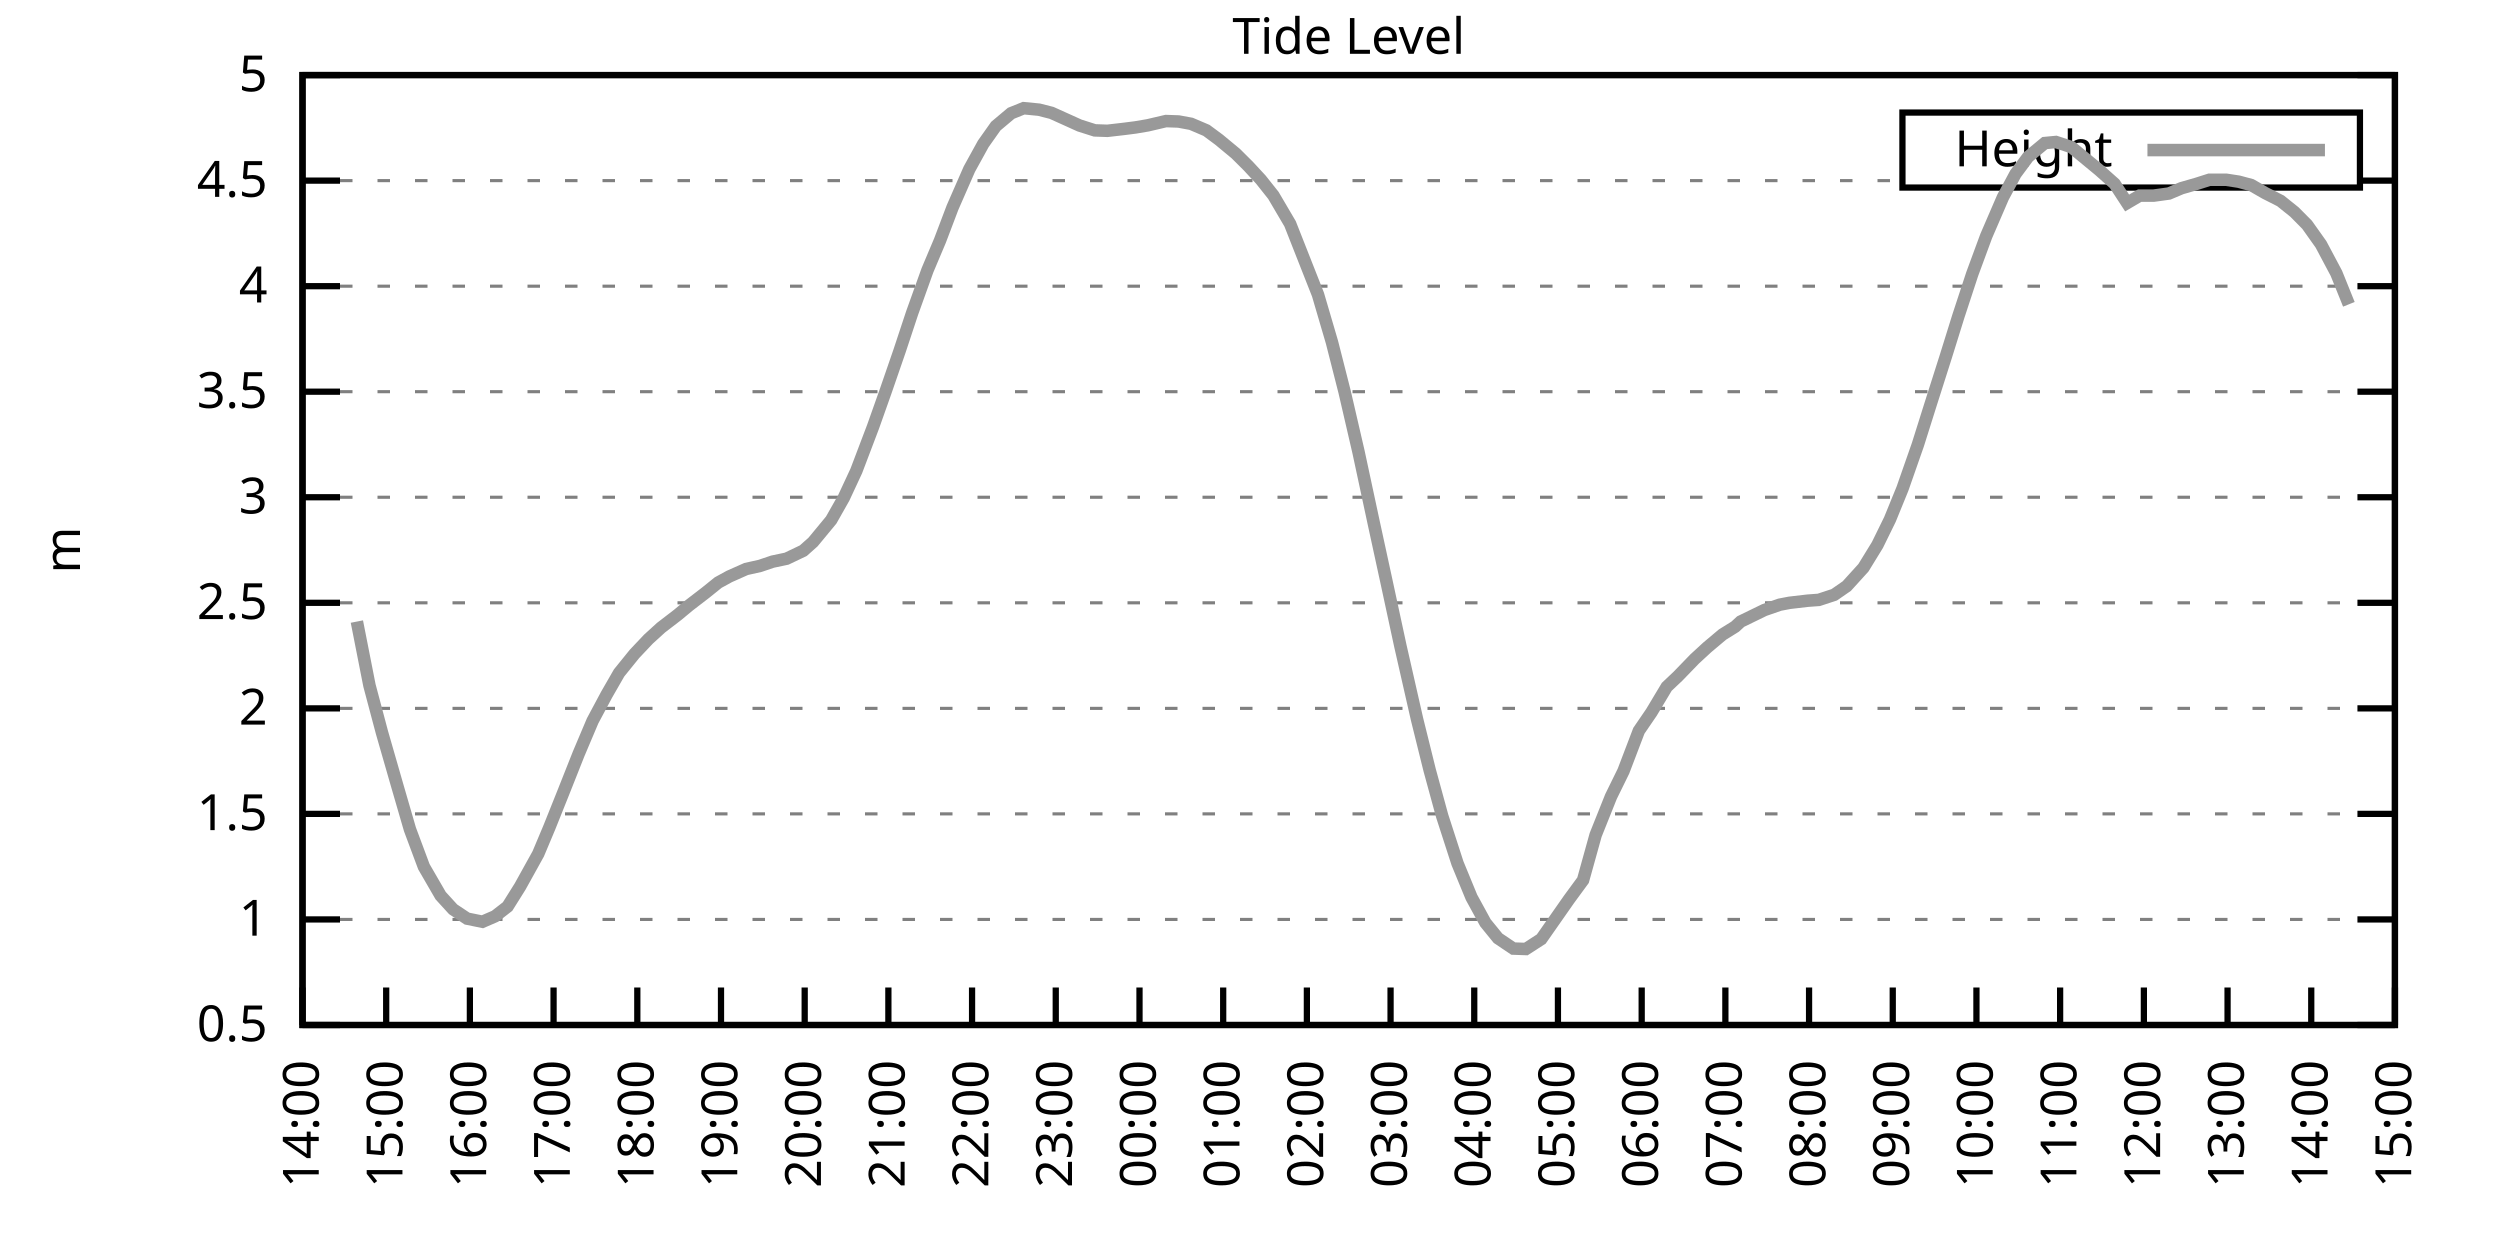
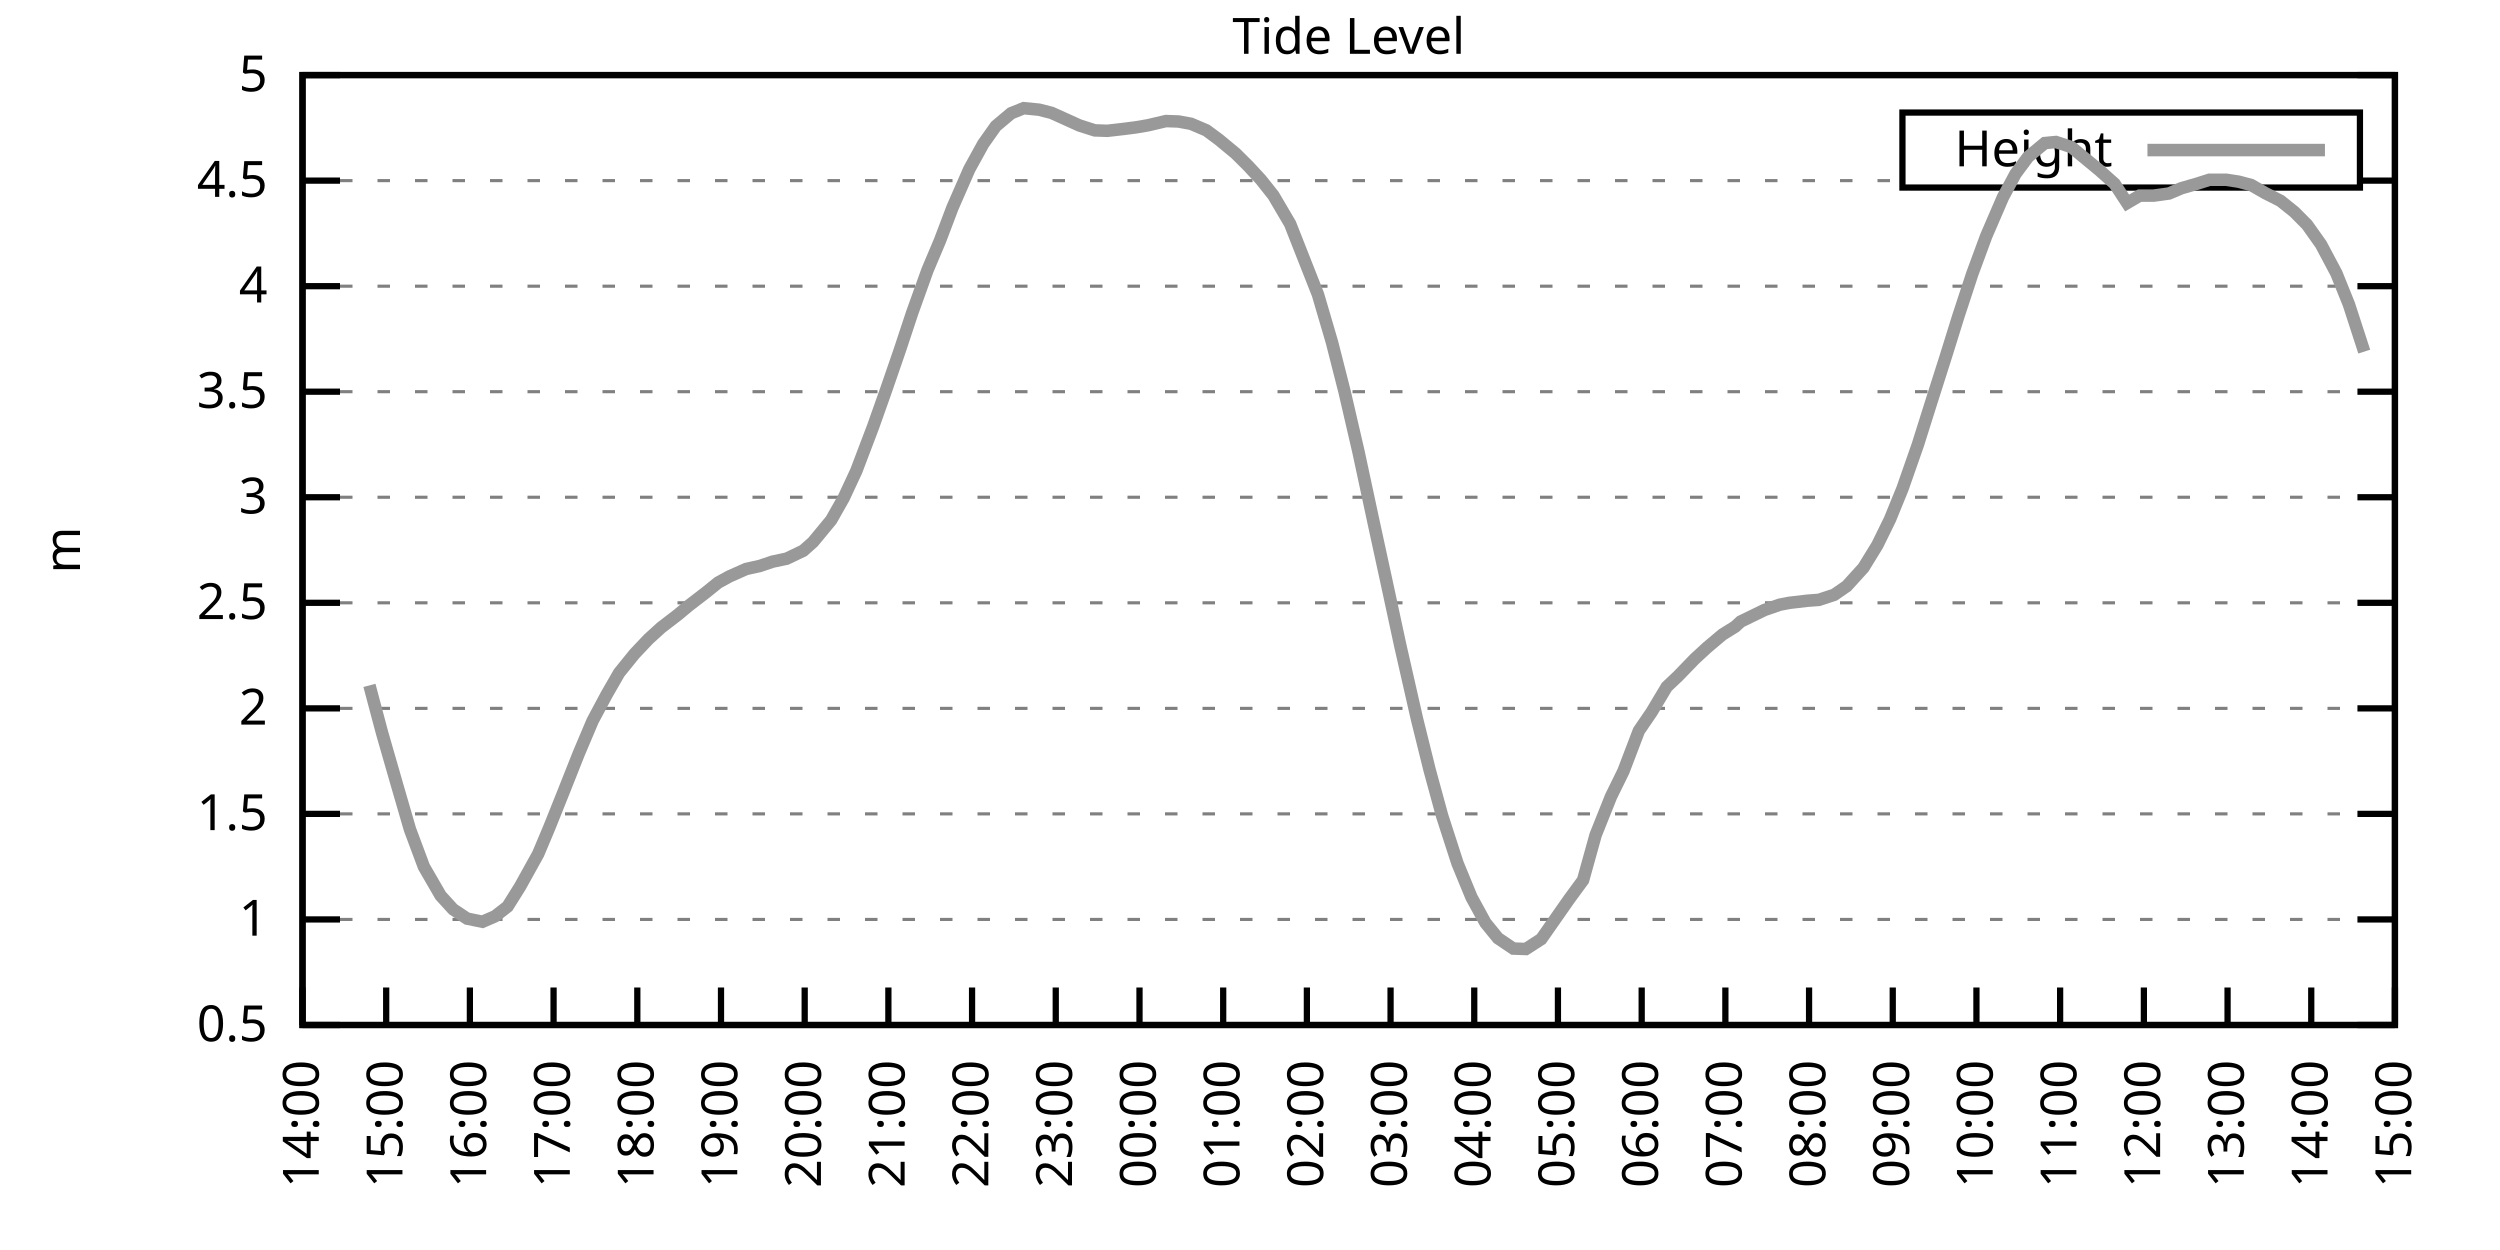
<svg xmlns="http://www.w3.org/2000/svg" xmlns:xlink="http://www.w3.org/1999/xlink" width="400" height="200" viewBox="0 0 400 200">
  <g id="gnuplot_canvas">
    <rect x="0" y="0" width="400" height="200" fill="none" />
    <defs>
      <circle id="gpDot" r="0.5" stroke-width="0.5" stroke="currentColor" />
      <path id="gpPt0" stroke-width="0.333" stroke="currentColor" d="M-1,0 h2 M0,-1 v2" />
      <path id="gpPt1" stroke-width="0.333" stroke="currentColor" d="M-1,-1 L1,1 M1,-1 L-1,1" />
      <path id="gpPt2" stroke-width="0.333" stroke="currentColor" d="M-1,0 L1,0 M0,-1 L0,1 M-1,-1 L1,1 M-1,1 L1,-1" />
      <rect id="gpPt3" stroke-width="0.333" stroke="currentColor" x="-1" y="-1" width="2" height="2" />
      <rect id="gpPt4" stroke-width="0.333" stroke="currentColor" fill="currentColor" x="-1" y="-1" width="2" height="2" />
      <circle id="gpPt5" stroke-width="0.333" stroke="currentColor" cx="0" cy="0" r="1" />
      <use xlink:href="#gpPt5" id="gpPt6" fill="currentColor" stroke="none" />
      <path id="gpPt7" stroke-width="0.333" stroke="currentColor" d="M0,-1.33 L-1.33,0.67 L1.33,0.67 z" />
      <use xlink:href="#gpPt7" id="gpPt8" fill="currentColor" stroke="none" />
      <use xlink:href="#gpPt7" id="gpPt9" stroke="currentColor" transform="rotate(180)" />
      <use xlink:href="#gpPt9" id="gpPt10" fill="currentColor" stroke="none" />
      <use xlink:href="#gpPt3" id="gpPt11" stroke="currentColor" transform="rotate(45)" />
      <use xlink:href="#gpPt11" id="gpPt12" fill="currentColor" stroke="none" />
      <path id="gpPt13" stroke-width="0.333" stroke="currentColor" d="M0,1.330 L1.265,0.411 L0.782,-1.067 L-0.782,-1.076 L-1.265,0.411 z" />
      <use xlink:href="#gpPt13" id="gpPt14" fill="currentColor" stroke="none" />
      <filter id="textbox" filterUnits="objectBoundingBox" x="0" y="0" height="1" width="1">
        <feFlood flood-color="white" flood-opacity="1" result="bgnd" />
        <feComposite in="SourceGraphic" in2="bgnd" operator="atop" />
      </filter>
      <filter id="greybox" filterUnits="objectBoundingBox" x="0" y="0" height="1" width="1">
        <feFlood flood-color="lightgrey" flood-opacity="1" result="grey" />
        <feComposite in="SourceGraphic" in2="grey" operator="atop" />
      </filter>
    </defs>
    <g fill="none" color="white" stroke="currentColor" stroke-width="1.00" stroke-linecap="butt" stroke-linejoin="miter">
</g>
    <g fill="none" color="black" stroke="currentColor" stroke-width="1.00" stroke-linecap="butt" stroke-linejoin="miter">
      <g stroke="none" shape-rendering="crispEdges">
        <polygon fill="rgb(255, 255, 255)" points="48.40,164.00 383.18,164.00 383.18,12.02 48.40,12.02 " />
      </g>
    </g>
    <g fill="none" color="black" stroke="currentColor" stroke-width="1.00" stroke-linecap="butt" stroke-linejoin="miter">
</g>
    <g fill="none" color="black" stroke="black" stroke-width="0.50" stroke-linecap="butt" stroke-linejoin="miter">
</g>
    <g fill="none" color="gray" stroke="currentColor" stroke-width="0.50" stroke-linecap="butt" stroke-linejoin="miter">
      <path stroke="gray" stroke-dasharray="2,4" class="gridline" d="M48.40,164.00 L383.19,164.00  " />
    </g>
    <g fill="none" color="gray" stroke="gray" stroke-width="1.00" stroke-linecap="butt" stroke-linejoin="miter">
</g>
    <g fill="none" color="black" stroke="currentColor" stroke-width="1.00" stroke-linecap="butt" stroke-linejoin="miter">
      <path stroke="black" d="M48.40,164.00 L54.40,164.00 M383.19,164.00 L377.19,164.00  " />
      <g transform="translate(42.80,166.60)" stroke="none" fill="black" font-family="Sans" font-size="8.00" text-anchor="end">
        <text>
          <tspan font-family="Sans"> 0.5</tspan>
        </text>
      </g>
    </g>
    <g fill="none" color="black" stroke="currentColor" stroke-width="1.00" stroke-linecap="butt" stroke-linejoin="miter">
</g>
    <g fill="none" color="black" stroke="black" stroke-width="0.50" stroke-linecap="butt" stroke-linejoin="miter">
</g>
    <g fill="none" color="gray" stroke="currentColor" stroke-width="0.50" stroke-linecap="butt" stroke-linejoin="miter">
      <path stroke="gray" stroke-dasharray="2,4" class="gridline" d="M48.40,147.11 L383.19,147.11  " />
    </g>
    <g fill="none" color="gray" stroke="gray" stroke-width="1.00" stroke-linecap="butt" stroke-linejoin="miter">
</g>
    <g fill="none" color="black" stroke="currentColor" stroke-width="1.00" stroke-linecap="butt" stroke-linejoin="miter">
      <path stroke="black" d="M48.40,147.11 L54.40,147.11 M383.19,147.11 L377.19,147.11  " />
      <g transform="translate(42.80,149.71)" stroke="none" fill="black" font-family="Sans" font-size="8.00" text-anchor="end">
        <text>
          <tspan font-family="Sans"> 1</tspan>
        </text>
      </g>
    </g>
    <g fill="none" color="black" stroke="currentColor" stroke-width="1.00" stroke-linecap="butt" stroke-linejoin="miter">
</g>
    <g fill="none" color="black" stroke="black" stroke-width="0.50" stroke-linecap="butt" stroke-linejoin="miter">
</g>
    <g fill="none" color="gray" stroke="currentColor" stroke-width="0.50" stroke-linecap="butt" stroke-linejoin="miter">
      <path stroke="gray" stroke-dasharray="2,4" class="gridline" d="M48.40,130.22 L383.19,130.22  " />
    </g>
    <g fill="none" color="gray" stroke="gray" stroke-width="1.00" stroke-linecap="butt" stroke-linejoin="miter">
</g>
    <g fill="none" color="black" stroke="currentColor" stroke-width="1.00" stroke-linecap="butt" stroke-linejoin="miter">
      <path stroke="black" d="M48.40,130.22 L54.40,130.22 M383.19,130.22 L377.19,130.22  " />
      <g transform="translate(42.80,132.82)" stroke="none" fill="black" font-family="Sans" font-size="8.00" text-anchor="end">
        <text>
          <tspan font-family="Sans"> 1.5</tspan>
        </text>
      </g>
    </g>
    <g fill="none" color="black" stroke="currentColor" stroke-width="1.00" stroke-linecap="butt" stroke-linejoin="miter">
</g>
    <g fill="none" color="black" stroke="black" stroke-width="0.50" stroke-linecap="butt" stroke-linejoin="miter">
</g>
    <g fill="none" color="gray" stroke="currentColor" stroke-width="0.50" stroke-linecap="butt" stroke-linejoin="miter">
      <path stroke="gray" stroke-dasharray="2,4" class="gridline" d="M48.40,113.34 L383.19,113.34  " />
    </g>
    <g fill="none" color="gray" stroke="gray" stroke-width="1.00" stroke-linecap="butt" stroke-linejoin="miter">
</g>
    <g fill="none" color="black" stroke="currentColor" stroke-width="1.00" stroke-linecap="butt" stroke-linejoin="miter">
      <path stroke="black" d="M48.40,113.34 L54.40,113.34 M383.19,113.34 L377.19,113.34  " />
      <g transform="translate(42.80,115.94)" stroke="none" fill="black" font-family="Sans" font-size="8.00" text-anchor="end">
        <text>
          <tspan font-family="Sans"> 2</tspan>
        </text>
      </g>
    </g>
    <g fill="none" color="black" stroke="currentColor" stroke-width="1.00" stroke-linecap="butt" stroke-linejoin="miter">
</g>
    <g fill="none" color="black" stroke="black" stroke-width="0.50" stroke-linecap="butt" stroke-linejoin="miter">
</g>
    <g fill="none" color="gray" stroke="currentColor" stroke-width="0.50" stroke-linecap="butt" stroke-linejoin="miter">
      <path stroke="gray" stroke-dasharray="2,4" class="gridline" d="M48.40,96.45 L383.19,96.45  " />
    </g>
    <g fill="none" color="gray" stroke="gray" stroke-width="1.00" stroke-linecap="butt" stroke-linejoin="miter">
</g>
    <g fill="none" color="black" stroke="currentColor" stroke-width="1.00" stroke-linecap="butt" stroke-linejoin="miter">
      <path stroke="black" d="M48.40,96.45 L54.40,96.45 M383.19,96.45 L377.19,96.45  " />
      <g transform="translate(42.80,99.05)" stroke="none" fill="black" font-family="Sans" font-size="8.00" text-anchor="end">
        <text>
          <tspan font-family="Sans"> 2.5</tspan>
        </text>
      </g>
    </g>
    <g fill="none" color="black" stroke="currentColor" stroke-width="1.00" stroke-linecap="butt" stroke-linejoin="miter">
</g>
    <g fill="none" color="black" stroke="black" stroke-width="0.50" stroke-linecap="butt" stroke-linejoin="miter">
</g>
    <g fill="none" color="gray" stroke="currentColor" stroke-width="0.50" stroke-linecap="butt" stroke-linejoin="miter">
      <path stroke="gray" stroke-dasharray="2,4" class="gridline" d="M48.40,79.56 L383.19,79.56  " />
    </g>
    <g fill="none" color="gray" stroke="gray" stroke-width="1.00" stroke-linecap="butt" stroke-linejoin="miter">
</g>
    <g fill="none" color="black" stroke="currentColor" stroke-width="1.00" stroke-linecap="butt" stroke-linejoin="miter">
      <path stroke="black" d="M48.40,79.56 L54.40,79.56 M383.19,79.56 L377.19,79.56  " />
      <g transform="translate(42.80,82.16)" stroke="none" fill="black" font-family="Sans" font-size="8.00" text-anchor="end">
        <text>
          <tspan font-family="Sans"> 3</tspan>
        </text>
      </g>
    </g>
    <g fill="none" color="black" stroke="currentColor" stroke-width="1.00" stroke-linecap="butt" stroke-linejoin="miter">
</g>
    <g fill="none" color="black" stroke="black" stroke-width="0.50" stroke-linecap="butt" stroke-linejoin="miter">
</g>
    <g fill="none" color="gray" stroke="currentColor" stroke-width="0.50" stroke-linecap="butt" stroke-linejoin="miter">
      <path stroke="gray" stroke-dasharray="2,4" class="gridline" d="M48.40,62.67 L383.19,62.67  " />
    </g>
    <g fill="none" color="gray" stroke="gray" stroke-width="1.00" stroke-linecap="butt" stroke-linejoin="miter">
</g>
    <g fill="none" color="black" stroke="currentColor" stroke-width="1.00" stroke-linecap="butt" stroke-linejoin="miter">
      <path stroke="black" d="M48.40,62.67 L54.40,62.67 M383.19,62.67 L377.19,62.67  " />
      <g transform="translate(42.80,65.27)" stroke="none" fill="black" font-family="Sans" font-size="8.00" text-anchor="end">
        <text>
          <tspan font-family="Sans"> 3.5</tspan>
        </text>
      </g>
    </g>
    <g fill="none" color="black" stroke="currentColor" stroke-width="1.00" stroke-linecap="butt" stroke-linejoin="miter">
</g>
    <g fill="none" color="black" stroke="black" stroke-width="0.50" stroke-linecap="butt" stroke-linejoin="miter">
</g>
    <g fill="none" color="gray" stroke="currentColor" stroke-width="0.50" stroke-linecap="butt" stroke-linejoin="miter">
      <path stroke="gray" stroke-dasharray="2,4" class="gridline" d="M48.40,45.79 L383.19,45.79  " />
    </g>
    <g fill="none" color="gray" stroke="gray" stroke-width="1.00" stroke-linecap="butt" stroke-linejoin="miter">
</g>
    <g fill="none" color="black" stroke="currentColor" stroke-width="1.00" stroke-linecap="butt" stroke-linejoin="miter">
      <path stroke="black" d="M48.40,45.79 L54.40,45.79 M383.19,45.79 L377.19,45.79  " />
      <g transform="translate(42.80,48.39)" stroke="none" fill="black" font-family="Sans" font-size="8.00" text-anchor="end">
        <text>
          <tspan font-family="Sans"> 4</tspan>
        </text>
      </g>
    </g>
    <g fill="none" color="black" stroke="currentColor" stroke-width="1.00" stroke-linecap="butt" stroke-linejoin="miter">
</g>
    <g fill="none" color="black" stroke="black" stroke-width="0.50" stroke-linecap="butt" stroke-linejoin="miter">
</g>
    <g fill="none" color="gray" stroke="currentColor" stroke-width="0.50" stroke-linecap="butt" stroke-linejoin="miter">
      <path stroke="gray" stroke-dasharray="2,4" class="gridline" d="M48.40,28.90 L304.39,28.90 M377.59,28.90 L383.19,28.90  " />
    </g>
    <g fill="none" color="gray" stroke="gray" stroke-width="1.00" stroke-linecap="butt" stroke-linejoin="miter">
</g>
    <g fill="none" color="black" stroke="currentColor" stroke-width="1.00" stroke-linecap="butt" stroke-linejoin="miter">
      <path stroke="black" d="M48.40,28.90 L54.40,28.90 M383.19,28.90 L377.19,28.90  " />
      <g transform="translate(42.80,31.50)" stroke="none" fill="black" font-family="Sans" font-size="8.00" text-anchor="end">
        <text>
          <tspan font-family="Sans"> 4.5</tspan>
        </text>
      </g>
    </g>
    <g fill="none" color="black" stroke="currentColor" stroke-width="1.00" stroke-linecap="butt" stroke-linejoin="miter">
</g>
    <g fill="none" color="black" stroke="black" stroke-width="0.50" stroke-linecap="butt" stroke-linejoin="miter">
</g>
    <g fill="none" color="gray" stroke="currentColor" stroke-width="0.50" stroke-linecap="butt" stroke-linejoin="miter">
      <path stroke="gray" stroke-dasharray="2,4" class="gridline" d="M48.40,12.01 L383.19,12.01  " />
    </g>
    <g fill="none" color="gray" stroke="gray" stroke-width="1.00" stroke-linecap="butt" stroke-linejoin="miter">
</g>
    <g fill="none" color="black" stroke="currentColor" stroke-width="1.00" stroke-linecap="butt" stroke-linejoin="miter">
      <path stroke="black" d="M48.40,12.01 L54.40,12.01 M383.19,12.01 L377.19,12.01  " />
      <g transform="translate(42.80,14.61)" stroke="none" fill="black" font-family="Sans" font-size="8.00" text-anchor="end">
        <text>
          <tspan font-family="Sans"> 5</tspan>
        </text>
      </g>
    </g>
    <g fill="none" color="black" stroke="currentColor" stroke-width="1.00" stroke-linecap="butt" stroke-linejoin="miter">
      <path stroke="black" d="M48.40,164.00 L48.40,158.00  " />
      <g transform="translate(51.00,169.60) rotate(270.00)" stroke="none" fill="black" font-family="Sans" font-size="8.00" text-anchor="end">
        <text>
          <tspan font-family="Sans">14:00</tspan>
        </text>
      </g>
    </g>
    <g fill="none" color="black" stroke="currentColor" stroke-width="1.00" stroke-linecap="butt" stroke-linejoin="miter">
      <path stroke="black" d="M61.79,164.00 L61.79,158.00  " />
      <g transform="translate(64.39,169.60) rotate(270.00)" stroke="none" fill="black" font-family="Sans" font-size="8.00" text-anchor="end">
        <text>
          <tspan font-family="Sans">15:00</tspan>
        </text>
      </g>
    </g>
    <g fill="none" color="black" stroke="currentColor" stroke-width="1.00" stroke-linecap="butt" stroke-linejoin="miter">
      <path stroke="black" d="M75.18,164.00 L75.18,158.00  " />
      <g transform="translate(77.78,169.60) rotate(270.00)" stroke="none" fill="black" font-family="Sans" font-size="8.00" text-anchor="end">
        <text>
          <tspan font-family="Sans">16:00</tspan>
        </text>
      </g>
    </g>
    <g fill="none" color="black" stroke="currentColor" stroke-width="1.00" stroke-linecap="butt" stroke-linejoin="miter">
      <path stroke="black" d="M88.57,164.00 L88.57,158.00  " />
      <g transform="translate(91.17,169.60) rotate(270.00)" stroke="none" fill="black" font-family="Sans" font-size="8.00" text-anchor="end">
        <text>
          <tspan font-family="Sans">17:00</tspan>
        </text>
      </g>
    </g>
    <g fill="none" color="black" stroke="currentColor" stroke-width="1.00" stroke-linecap="butt" stroke-linejoin="miter">
      <path stroke="black" d="M101.97,164.00 L101.97,158.00  " />
      <g transform="translate(104.57,169.60) rotate(270.00)" stroke="none" fill="black" font-family="Sans" font-size="8.00" text-anchor="end">
        <text>
          <tspan font-family="Sans">18:00</tspan>
        </text>
      </g>
    </g>
    <g fill="none" color="black" stroke="currentColor" stroke-width="1.00" stroke-linecap="butt" stroke-linejoin="miter">
      <path stroke="black" d="M115.36,164.00 L115.36,158.00  " />
      <g transform="translate(117.96,169.60) rotate(270.00)" stroke="none" fill="black" font-family="Sans" font-size="8.00" text-anchor="end">
        <text>
          <tspan font-family="Sans">19:00</tspan>
        </text>
      </g>
    </g>
    <g fill="none" color="black" stroke="currentColor" stroke-width="1.00" stroke-linecap="butt" stroke-linejoin="miter">
      <path stroke="black" d="M128.75,164.00 L128.75,158.00  " />
      <g transform="translate(131.35,169.60) rotate(270.00)" stroke="none" fill="black" font-family="Sans" font-size="8.00" text-anchor="end">
        <text>
          <tspan font-family="Sans">20:00</tspan>
        </text>
      </g>
    </g>
    <g fill="none" color="black" stroke="currentColor" stroke-width="1.00" stroke-linecap="butt" stroke-linejoin="miter">
      <path stroke="black" d="M142.14,164.00 L142.14,158.00  " />
      <g transform="translate(144.74,169.60) rotate(270.00)" stroke="none" fill="black" font-family="Sans" font-size="8.00" text-anchor="end">
        <text>
          <tspan font-family="Sans">21:00</tspan>
        </text>
      </g>
    </g>
    <g fill="none" color="black" stroke="currentColor" stroke-width="1.00" stroke-linecap="butt" stroke-linejoin="miter">
      <path stroke="black" d="M155.53,164.00 L155.53,158.00  " />
      <g transform="translate(158.13,169.60) rotate(270.00)" stroke="none" fill="black" font-family="Sans" font-size="8.00" text-anchor="end">
        <text>
          <tspan font-family="Sans">22:00</tspan>
        </text>
      </g>
    </g>
    <g fill="none" color="black" stroke="currentColor" stroke-width="1.00" stroke-linecap="butt" stroke-linejoin="miter">
      <path stroke="black" d="M168.92,164.00 L168.92,158.00  " />
      <g transform="translate(171.52,169.60) rotate(270.00)" stroke="none" fill="black" font-family="Sans" font-size="8.00" text-anchor="end">
        <text>
          <tspan font-family="Sans">23:00</tspan>
        </text>
      </g>
    </g>
    <g fill="none" color="black" stroke="currentColor" stroke-width="1.00" stroke-linecap="butt" stroke-linejoin="miter">
      <path stroke="black" d="M182.32,164.00 L182.32,158.00  " />
      <g transform="translate(184.92,169.60) rotate(270.00)" stroke="none" fill="black" font-family="Sans" font-size="8.00" text-anchor="end">
        <text>
          <tspan font-family="Sans">00:00</tspan>
        </text>
      </g>
    </g>
    <g fill="none" color="black" stroke="currentColor" stroke-width="1.00" stroke-linecap="butt" stroke-linejoin="miter">
      <path stroke="black" d="M195.71,164.00 L195.71,158.00  " />
      <g transform="translate(198.31,169.60) rotate(270.00)" stroke="none" fill="black" font-family="Sans" font-size="8.00" text-anchor="end">
        <text>
          <tspan font-family="Sans">01:00</tspan>
        </text>
      </g>
    </g>
    <g fill="none" color="black" stroke="currentColor" stroke-width="1.00" stroke-linecap="butt" stroke-linejoin="miter">
      <path stroke="black" d="M209.10,164.00 L209.10,158.00  " />
      <g transform="translate(211.70,169.60) rotate(270.00)" stroke="none" fill="black" font-family="Sans" font-size="8.00" text-anchor="end">
        <text>
          <tspan font-family="Sans">02:00</tspan>
        </text>
      </g>
    </g>
    <g fill="none" color="black" stroke="currentColor" stroke-width="1.00" stroke-linecap="butt" stroke-linejoin="miter">
      <path stroke="black" d="M222.49,164.00 L222.49,158.00  " />
      <g transform="translate(225.09,169.60) rotate(270.00)" stroke="none" fill="black" font-family="Sans" font-size="8.00" text-anchor="end">
        <text>
          <tspan font-family="Sans">03:00</tspan>
        </text>
      </g>
    </g>
    <g fill="none" color="black" stroke="currentColor" stroke-width="1.00" stroke-linecap="butt" stroke-linejoin="miter">
      <path stroke="black" d="M235.88,164.00 L235.88,158.00  " />
      <g transform="translate(238.48,169.60) rotate(270.00)" stroke="none" fill="black" font-family="Sans" font-size="8.00" text-anchor="end">
        <text>
          <tspan font-family="Sans">04:00</tspan>
        </text>
      </g>
    </g>
    <g fill="none" color="black" stroke="currentColor" stroke-width="1.00" stroke-linecap="butt" stroke-linejoin="miter">
      <path stroke="black" d="M249.27,164.00 L249.27,158.00  " />
      <g transform="translate(251.87,169.60) rotate(270.00)" stroke="none" fill="black" font-family="Sans" font-size="8.00" text-anchor="end">
        <text>
          <tspan font-family="Sans">05:00</tspan>
        </text>
      </g>
    </g>
    <g fill="none" color="black" stroke="currentColor" stroke-width="1.00" stroke-linecap="butt" stroke-linejoin="miter">
      <path stroke="black" d="M262.67,164.00 L262.67,158.00  " />
      <g transform="translate(265.27,169.60) rotate(270.00)" stroke="none" fill="black" font-family="Sans" font-size="8.00" text-anchor="end">
        <text>
          <tspan font-family="Sans">06:00</tspan>
        </text>
      </g>
    </g>
    <g fill="none" color="black" stroke="currentColor" stroke-width="1.00" stroke-linecap="butt" stroke-linejoin="miter">
      <path stroke="black" d="M276.06,164.00 L276.06,158.00  " />
      <g transform="translate(278.66,169.60) rotate(270.00)" stroke="none" fill="black" font-family="Sans" font-size="8.00" text-anchor="end">
        <text>
          <tspan font-family="Sans">07:00</tspan>
        </text>
      </g>
    </g>
    <g fill="none" color="black" stroke="currentColor" stroke-width="1.00" stroke-linecap="butt" stroke-linejoin="miter">
      <path stroke="black" d="M289.45,164.00 L289.45,158.00  " />
      <g transform="translate(292.05,169.60) rotate(270.00)" stroke="none" fill="black" font-family="Sans" font-size="8.00" text-anchor="end">
        <text>
          <tspan font-family="Sans">08:00</tspan>
        </text>
      </g>
    </g>
    <g fill="none" color="black" stroke="currentColor" stroke-width="1.00" stroke-linecap="butt" stroke-linejoin="miter">
      <path stroke="black" d="M302.84,164.00 L302.84,158.00  " />
      <g transform="translate(305.44,169.60) rotate(270.00)" stroke="none" fill="black" font-family="Sans" font-size="8.00" text-anchor="end">
        <text>
          <tspan font-family="Sans">09:00</tspan>
        </text>
      </g>
    </g>
    <g fill="none" color="black" stroke="currentColor" stroke-width="1.00" stroke-linecap="butt" stroke-linejoin="miter">
      <path stroke="black" d="M316.23,164.00 L316.23,158.00  " />
      <g transform="translate(318.83,169.60) rotate(270.00)" stroke="none" fill="black" font-family="Sans" font-size="8.00" text-anchor="end">
        <text>
          <tspan font-family="Sans">10:00</tspan>
        </text>
      </g>
    </g>
    <g fill="none" color="black" stroke="currentColor" stroke-width="1.00" stroke-linecap="butt" stroke-linejoin="miter">
      <path stroke="black" d="M329.62,164.00 L329.62,158.00  " />
      <g transform="translate(332.22,169.60) rotate(270.00)" stroke="none" fill="black" font-family="Sans" font-size="8.00" text-anchor="end">
        <text>
          <tspan font-family="Sans">11:00</tspan>
        </text>
      </g>
    </g>
    <g fill="none" color="black" stroke="currentColor" stroke-width="1.00" stroke-linecap="butt" stroke-linejoin="miter">
      <path stroke="black" d="M343.02,164.00 L343.02,158.00  " />
      <g transform="translate(345.62,169.60) rotate(270.00)" stroke="none" fill="black" font-family="Sans" font-size="8.00" text-anchor="end">
        <text>
          <tspan font-family="Sans">12:00</tspan>
        </text>
      </g>
    </g>
    <g fill="none" color="black" stroke="currentColor" stroke-width="1.00" stroke-linecap="butt" stroke-linejoin="miter">
      <path stroke="black" d="M356.41,164.00 L356.41,158.00  " />
      <g transform="translate(359.01,169.60) rotate(270.00)" stroke="none" fill="black" font-family="Sans" font-size="8.00" text-anchor="end">
        <text>
          <tspan font-family="Sans">13:00</tspan>
        </text>
      </g>
    </g>
    <g fill="none" color="black" stroke="currentColor" stroke-width="1.00" stroke-linecap="butt" stroke-linejoin="miter">
      <path stroke="black" d="M369.80,164.00 L369.80,158.00  " />
      <g transform="translate(372.40,169.60) rotate(270.00)" stroke="none" fill="black" font-family="Sans" font-size="8.00" text-anchor="end">
        <text>
          <tspan font-family="Sans">14:00</tspan>
        </text>
      </g>
    </g>
    <g fill="none" color="black" stroke="currentColor" stroke-width="1.00" stroke-linecap="butt" stroke-linejoin="miter">
      <path stroke="black" d="M383.19,164.00 L383.19,158.00  " />
      <g transform="translate(385.79,169.60) rotate(270.00)" stroke="none" fill="black" font-family="Sans" font-size="8.00" text-anchor="end">
        <text>
          <tspan font-family="Sans">15:00</tspan>
        </text>
      </g>
    </g>
    <g fill="none" color="black" stroke="currentColor" stroke-width="1.00" stroke-linecap="butt" stroke-linejoin="miter">
</g>
    <g fill="none" color="black" stroke="currentColor" stroke-width="1.00" stroke-linecap="butt" stroke-linejoin="miter">
      <path stroke="black" d="M48.40,12.01 L48.40,164.00 L383.19,164.00 L383.19,12.01 L48.40,12.01 Z  " />
    </g>
    <g fill="none" color="black" stroke="currentColor" stroke-width="1.00" stroke-linecap="butt" stroke-linejoin="miter">
</g>
    <g fill="none" color="black" stroke="currentColor" stroke-width="1.00" stroke-linecap="butt" stroke-linejoin="miter">
      <path stroke="black" d="M304.39,30.01 L304.39,18.01 L377.59,18.01 L377.59,30.01 L304.39,30.01 Z  " />
    </g>
    <g id="Tide_level_plot_1">
      <g fill="none" color="white" stroke="black" stroke-width="2.00" stroke-linecap="butt" stroke-linejoin="miter">
</g>
      <g fill="none" color="black" stroke="currentColor" stroke-width="2.00" stroke-linecap="butt" stroke-linejoin="miter">
        <g transform="translate(337.99,26.61)" stroke="none" fill="black" font-family="Sans" font-size="8.00" text-anchor="end">
          <text>
            <tspan font-family="Sans">Height</tspan>
          </text>
        </g>
      </g>
      <g fill="none" color="black" stroke="currentColor" stroke-width="2.00" stroke-linecap="butt" stroke-linejoin="miter">
-         <path stroke="rgb(153, 153, 153)" d="M343.59,24.01 L371.99,24.01 M57.10,99.45 L59.11,109.66 L61.12,117.22 L63.58,125.77 L65.59,132.69 L67.82,138.67   L70.50,143.30 L72.50,145.49 L74.74,146.98 L77.19,147.48 L79.20,146.61 L81.21,145.05 L83.22,141.84 L86.12,136.61   L87.91,132.35 L90.14,126.78 L92.59,120.60 L94.82,115.33 L97.06,111.14 L99.06,107.66 L101.52,104.62 L103.75,102.26   L105.76,100.43 L108.44,98.37 L110.22,96.89 L112.90,94.83 L114.91,93.21 L116.70,92.23 L119.38,91.04 L121.61,90.54   L123.62,89.86 L125.85,89.39 L128.53,88.11 L130.09,86.72 L132.99,83.21 L135.00,79.66 L137.01,75.34 L139.69,68.28   L141.69,62.64 L143.93,56.15 L145.94,50.08 L148.39,43.25 L150.40,38.49 L152.41,33.19 L155.09,27.07 L157.32,23.02   L159.33,20.18 L161.78,18.12 L163.79,17.31 L166.25,17.55 L168.25,18.06 L170.71,19.17 L172.72,20.08 L175.17,20.86   L177.18,20.93 L179.86,20.62 L181.65,20.39 L183.66,20.05 L186.56,19.37 L188.57,19.44 L190.57,19.81 L193.03,20.86   L195.04,22.35 L197.72,24.57 L199.73,26.57 L201.73,28.73 L203.74,31.26 L206.42,35.82 L210.88,47.14 L213.12,54.77   L215.13,62.67 L217.36,72.30 L219.81,83.72 L221.82,92.97 L224.05,103.31 L226.73,115.09 L228.74,123.20 L230.75,130.56   L233.20,138.13 L235.44,143.57 L237.67,147.65 L239.68,150.12 L242.13,151.77 L244.14,151.84 L246.60,150.25 L251.06,143.87   L253.29,140.83 L255.30,133.60 L257.76,127.45 L259.76,123.37 L262.22,116.92 L264.23,113.98 L266.68,109.89 L268.47,108.20   L271.15,105.43 L273.16,103.58 L275.61,101.52 L277.62,100.27 L278.51,99.45 L282.31,97.60 L284.76,96.75 L286.32,96.45   L289.23,96.11 L291.01,95.98 L293.47,95.17 L295.48,93.78 L298.15,90.84 L300.39,87.19 L302.39,83.11 L304.40,78.18   L306.86,71.15 L308.87,64.77 L311.32,57.07 L313.33,50.62 L315.56,43.83 L317.79,37.78 L320.47,31.57 L322.48,27.82   L324.49,25.11 L327.17,22.89 L328.95,22.72 L331.41,23.53 L333.86,25.55 L335.87,27.21 L338.33,29.40 L340.34,32.48   L342.35,31.30 L344.58,31.30 L347.03,30.96 L349.04,30.11 L351.50,29.40 L353.51,28.76 L356.18,28.76 L358.19,29.07   L360.20,29.61 L362.43,30.89 L364.89,32.14 L367.12,33.93 L369.13,35.96 L371.36,39.10 L373.82,43.73 L375.82,48.69    " />
+         <path stroke="rgb(153, 153, 153)" d="M343.59,24.01 L371.99,24.01 M59.11,109.66 L61.12,117.22 L63.58,125.77 L65.59,132.69 L67.82,138.67 L70.50,143.30   L72.50,145.49 L74.74,146.98 L77.19,147.48 L79.20,146.61 L81.21,145.05 L83.22,141.84 L86.12,136.61 L87.91,132.35   L90.14,126.78 L92.59,120.60 L94.82,115.33 L97.06,111.14 L99.06,107.66 L101.52,104.62 L103.75,102.26 L105.76,100.43   L108.44,98.37 L110.22,96.89 L112.90,94.83 L114.91,93.21 L116.70,92.23 L119.38,91.04 L121.61,90.54 L123.62,89.86   L125.85,89.39 L128.53,88.11 L130.09,86.72 L132.99,83.21 L135.00,79.66 L137.01,75.34 L139.69,68.28 L141.69,62.64   L143.93,56.15 L145.94,50.08 L148.39,43.25 L150.40,38.49 L152.41,33.19 L155.09,27.07 L157.32,23.02 L159.33,20.18   L161.78,18.12 L163.79,17.31 L166.25,17.55 L168.25,18.06 L170.71,19.17 L172.72,20.08 L175.17,20.86 L177.18,20.93   L179.86,20.62 L181.65,20.39 L183.66,20.05 L186.56,19.37 L188.57,19.44 L190.57,19.81 L193.03,20.86 L195.04,22.35   L197.72,24.57 L199.73,26.57 L201.73,28.73 L203.74,31.26 L206.42,35.82 L210.88,47.14 L213.12,54.77 L215.13,62.67   L217.36,72.30 L219.81,83.72 L221.82,92.97 L224.05,103.31 L226.73,115.09 L228.74,123.20 L230.75,130.56 L233.20,138.13   L235.44,143.57 L237.67,147.65 L239.68,150.12 L242.13,151.77 L244.14,151.84 L246.60,150.25 L251.06,143.87 L253.29,140.83   L255.30,133.60 L257.76,127.45 L259.76,123.37 L262.22,116.92 L264.23,113.98 L266.68,109.89 L268.47,108.20 L271.15,105.43   L273.16,103.58 L275.61,101.52 L277.62,100.27 L278.51,99.45 L282.31,97.60 L284.76,96.75 L286.32,96.45 L289.23,96.11   L291.01,95.98 L293.47,95.17 L295.48,93.78 L298.15,90.84 L300.39,87.19 L302.39,83.11 L304.40,78.18 L306.86,71.15   L308.87,64.77 L311.32,57.07 L313.33,50.62 L315.56,43.83 L317.79,37.78 L320.47,31.57 L322.48,27.82 L324.49,25.11   L327.17,22.89 L328.95,22.72 L331.41,23.53 L333.86,25.55 L335.87,27.21 L338.33,29.40 L340.34,32.48 L342.35,31.30   L344.58,31.30 L347.03,30.96 L349.04,30.11 L351.50,29.40 L353.51,28.76 L356.18,28.76 L358.19,29.07 L360.20,29.61   L362.43,30.89 L364.89,32.14 L367.12,33.93 L369.13,35.96 L371.36,39.10 L373.82,43.73 L375.82,48.69 L378.28,56.26    " />
      </g>
    </g>
    <g fill="none" color="black" stroke="currentColor" stroke-width="2.00" stroke-linecap="butt" stroke-linejoin="miter">
</g>
    <g fill="none" color="black" stroke="black" stroke-width="1.00" stroke-linecap="butt" stroke-linejoin="miter">
</g>
    <g fill="none" color="black" stroke="currentColor" stroke-width="1.00" stroke-linecap="butt" stroke-linejoin="miter">
      <path stroke="black" d="M48.40,12.01 L48.40,164.00 L383.19,164.00 L383.19,12.01 L48.40,12.01 Z  " />
      <g transform="translate(12.80,88.01) rotate(270.00)" stroke="none" fill="black" font-family="Sans" font-size="8.00" text-anchor="middle">
        <text>
          <tspan font-family="Sans">m</tspan>
        </text>
      </g>
    </g>
    <g fill="none" color="black" stroke="currentColor" stroke-width="1.00" stroke-linecap="butt" stroke-linejoin="miter">
</g>
    <g fill="none" color="black" stroke="currentColor" stroke-width="1.00" stroke-linecap="butt" stroke-linejoin="miter">
      <g transform="translate(215.79,8.61)" stroke="none" fill="black" font-family="Sans" font-size="8.00" text-anchor="middle">
        <text>
          <tspan font-family="Sans">Tide Level</tspan>
        </text>
      </g>
    </g>
    <g fill="none" color="black" stroke="currentColor" stroke-width="1.00" stroke-linecap="butt" stroke-linejoin="miter">
</g>
  </g>
</svg>
